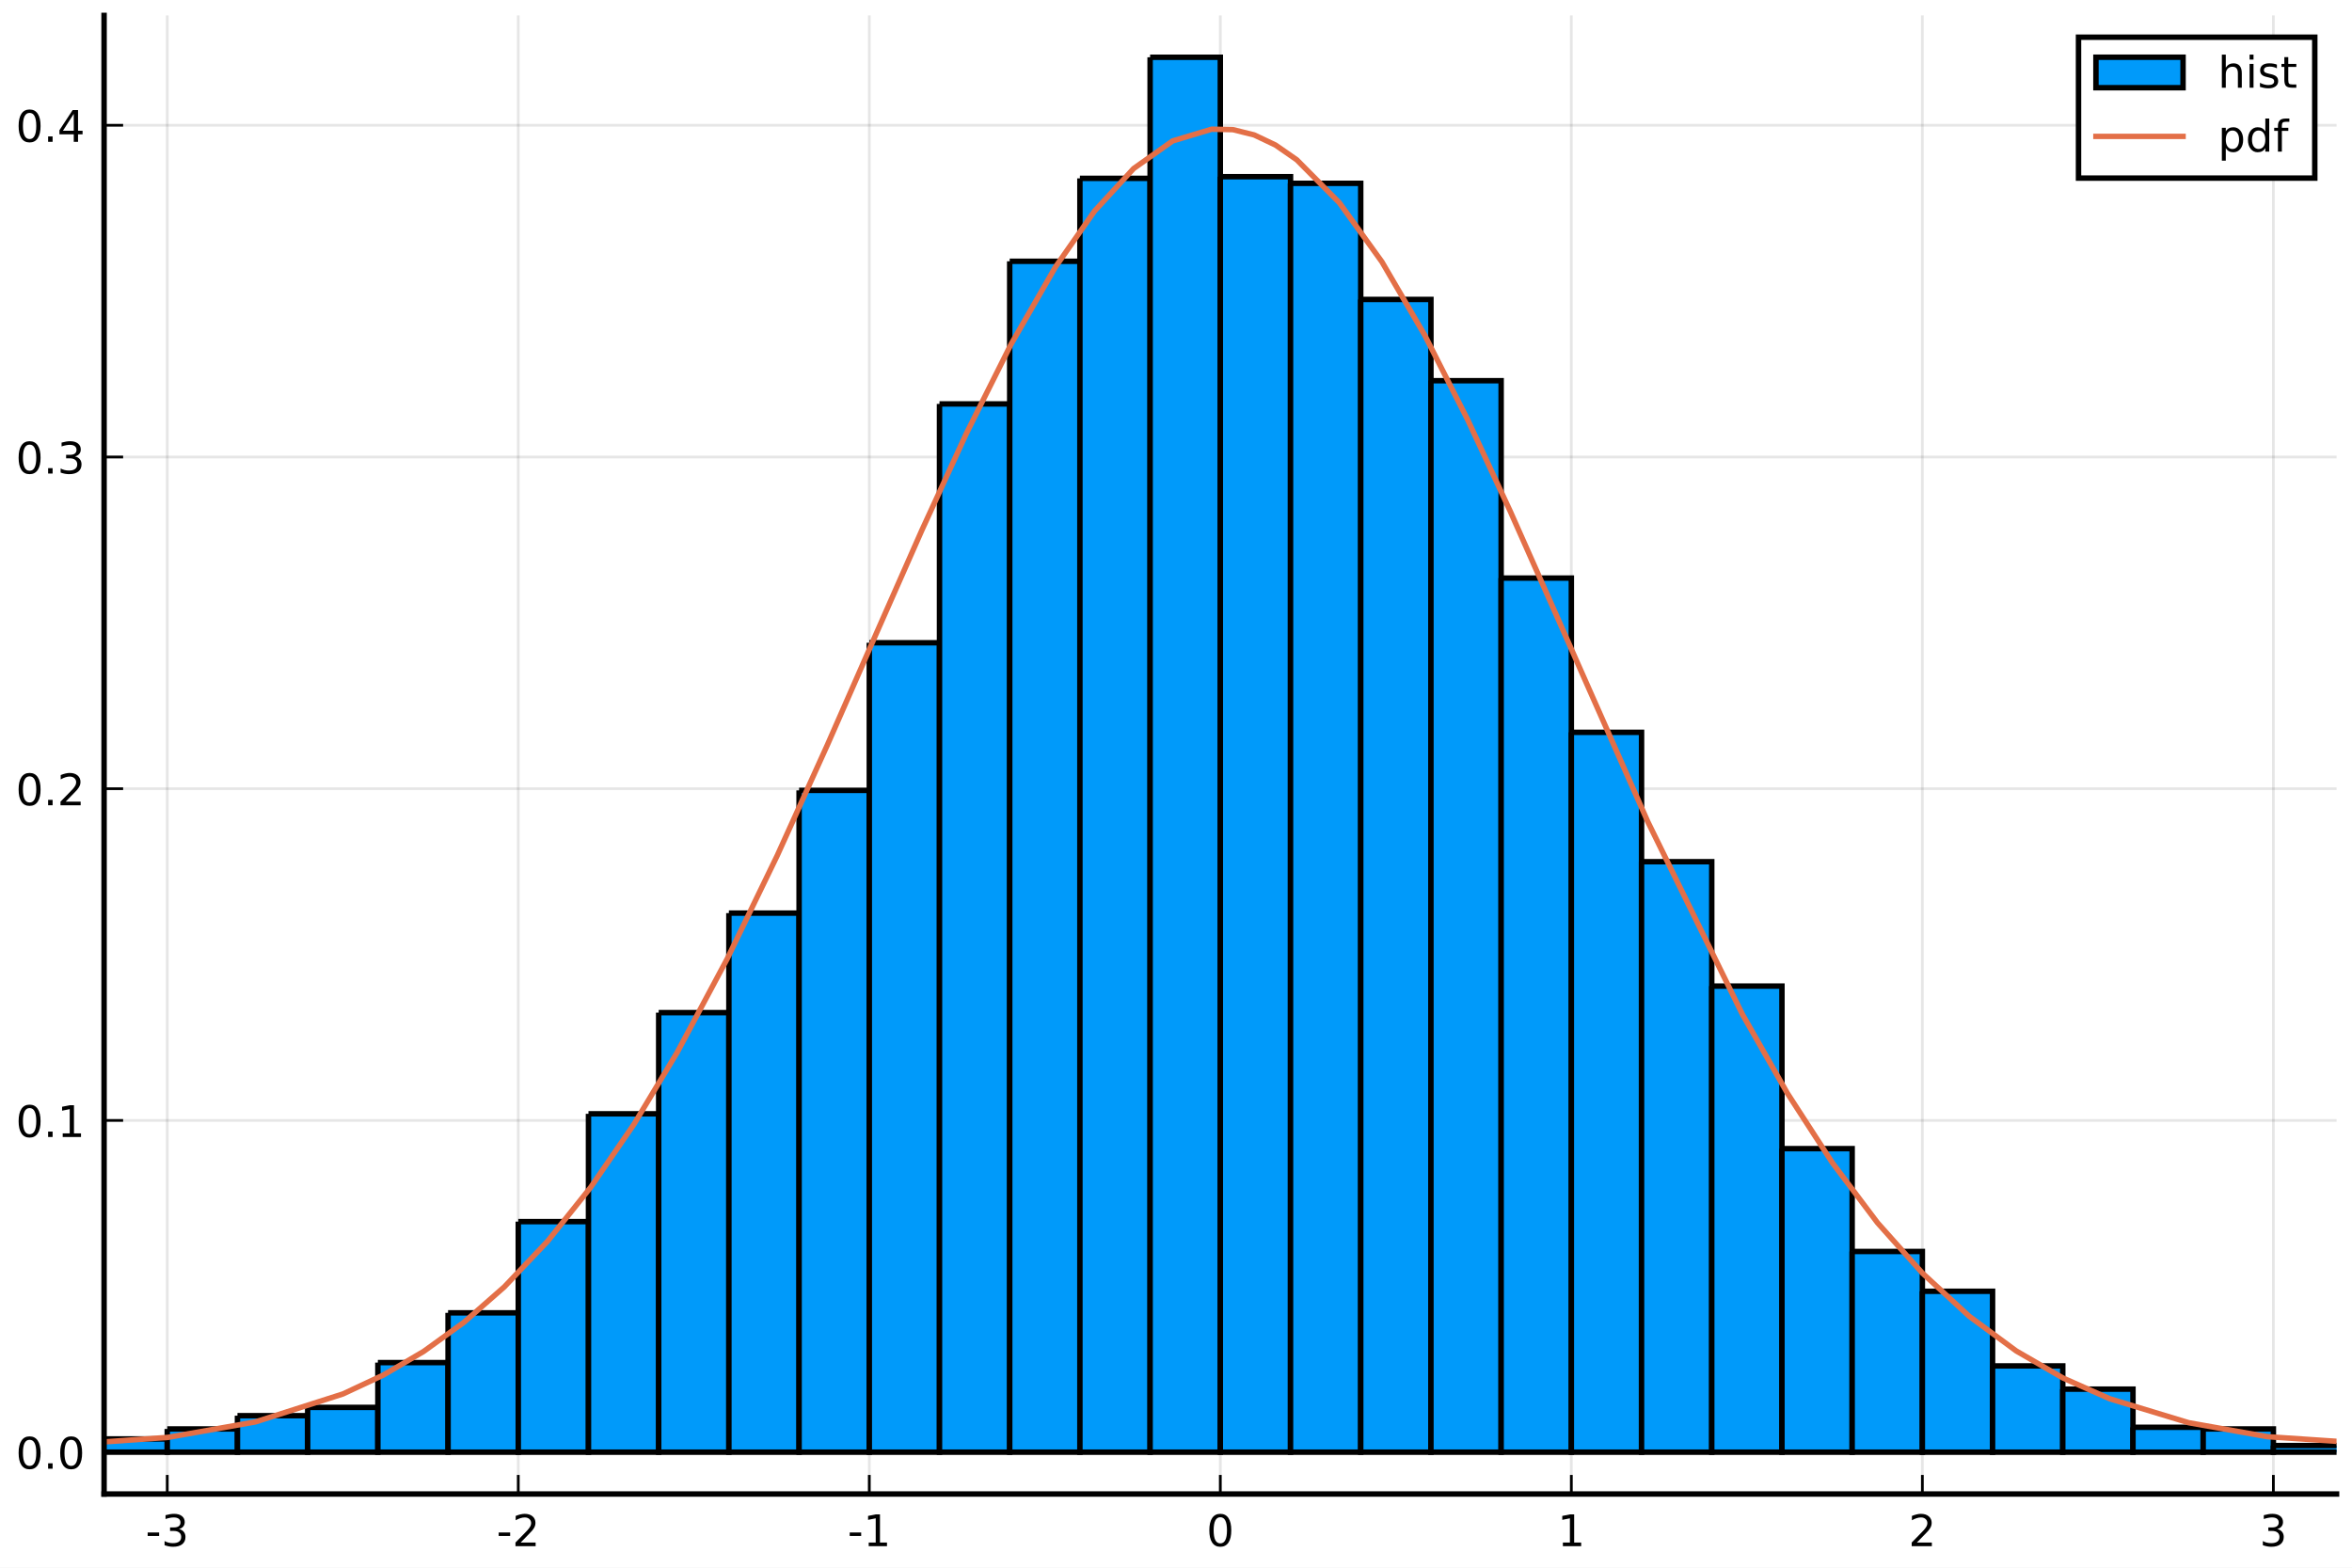
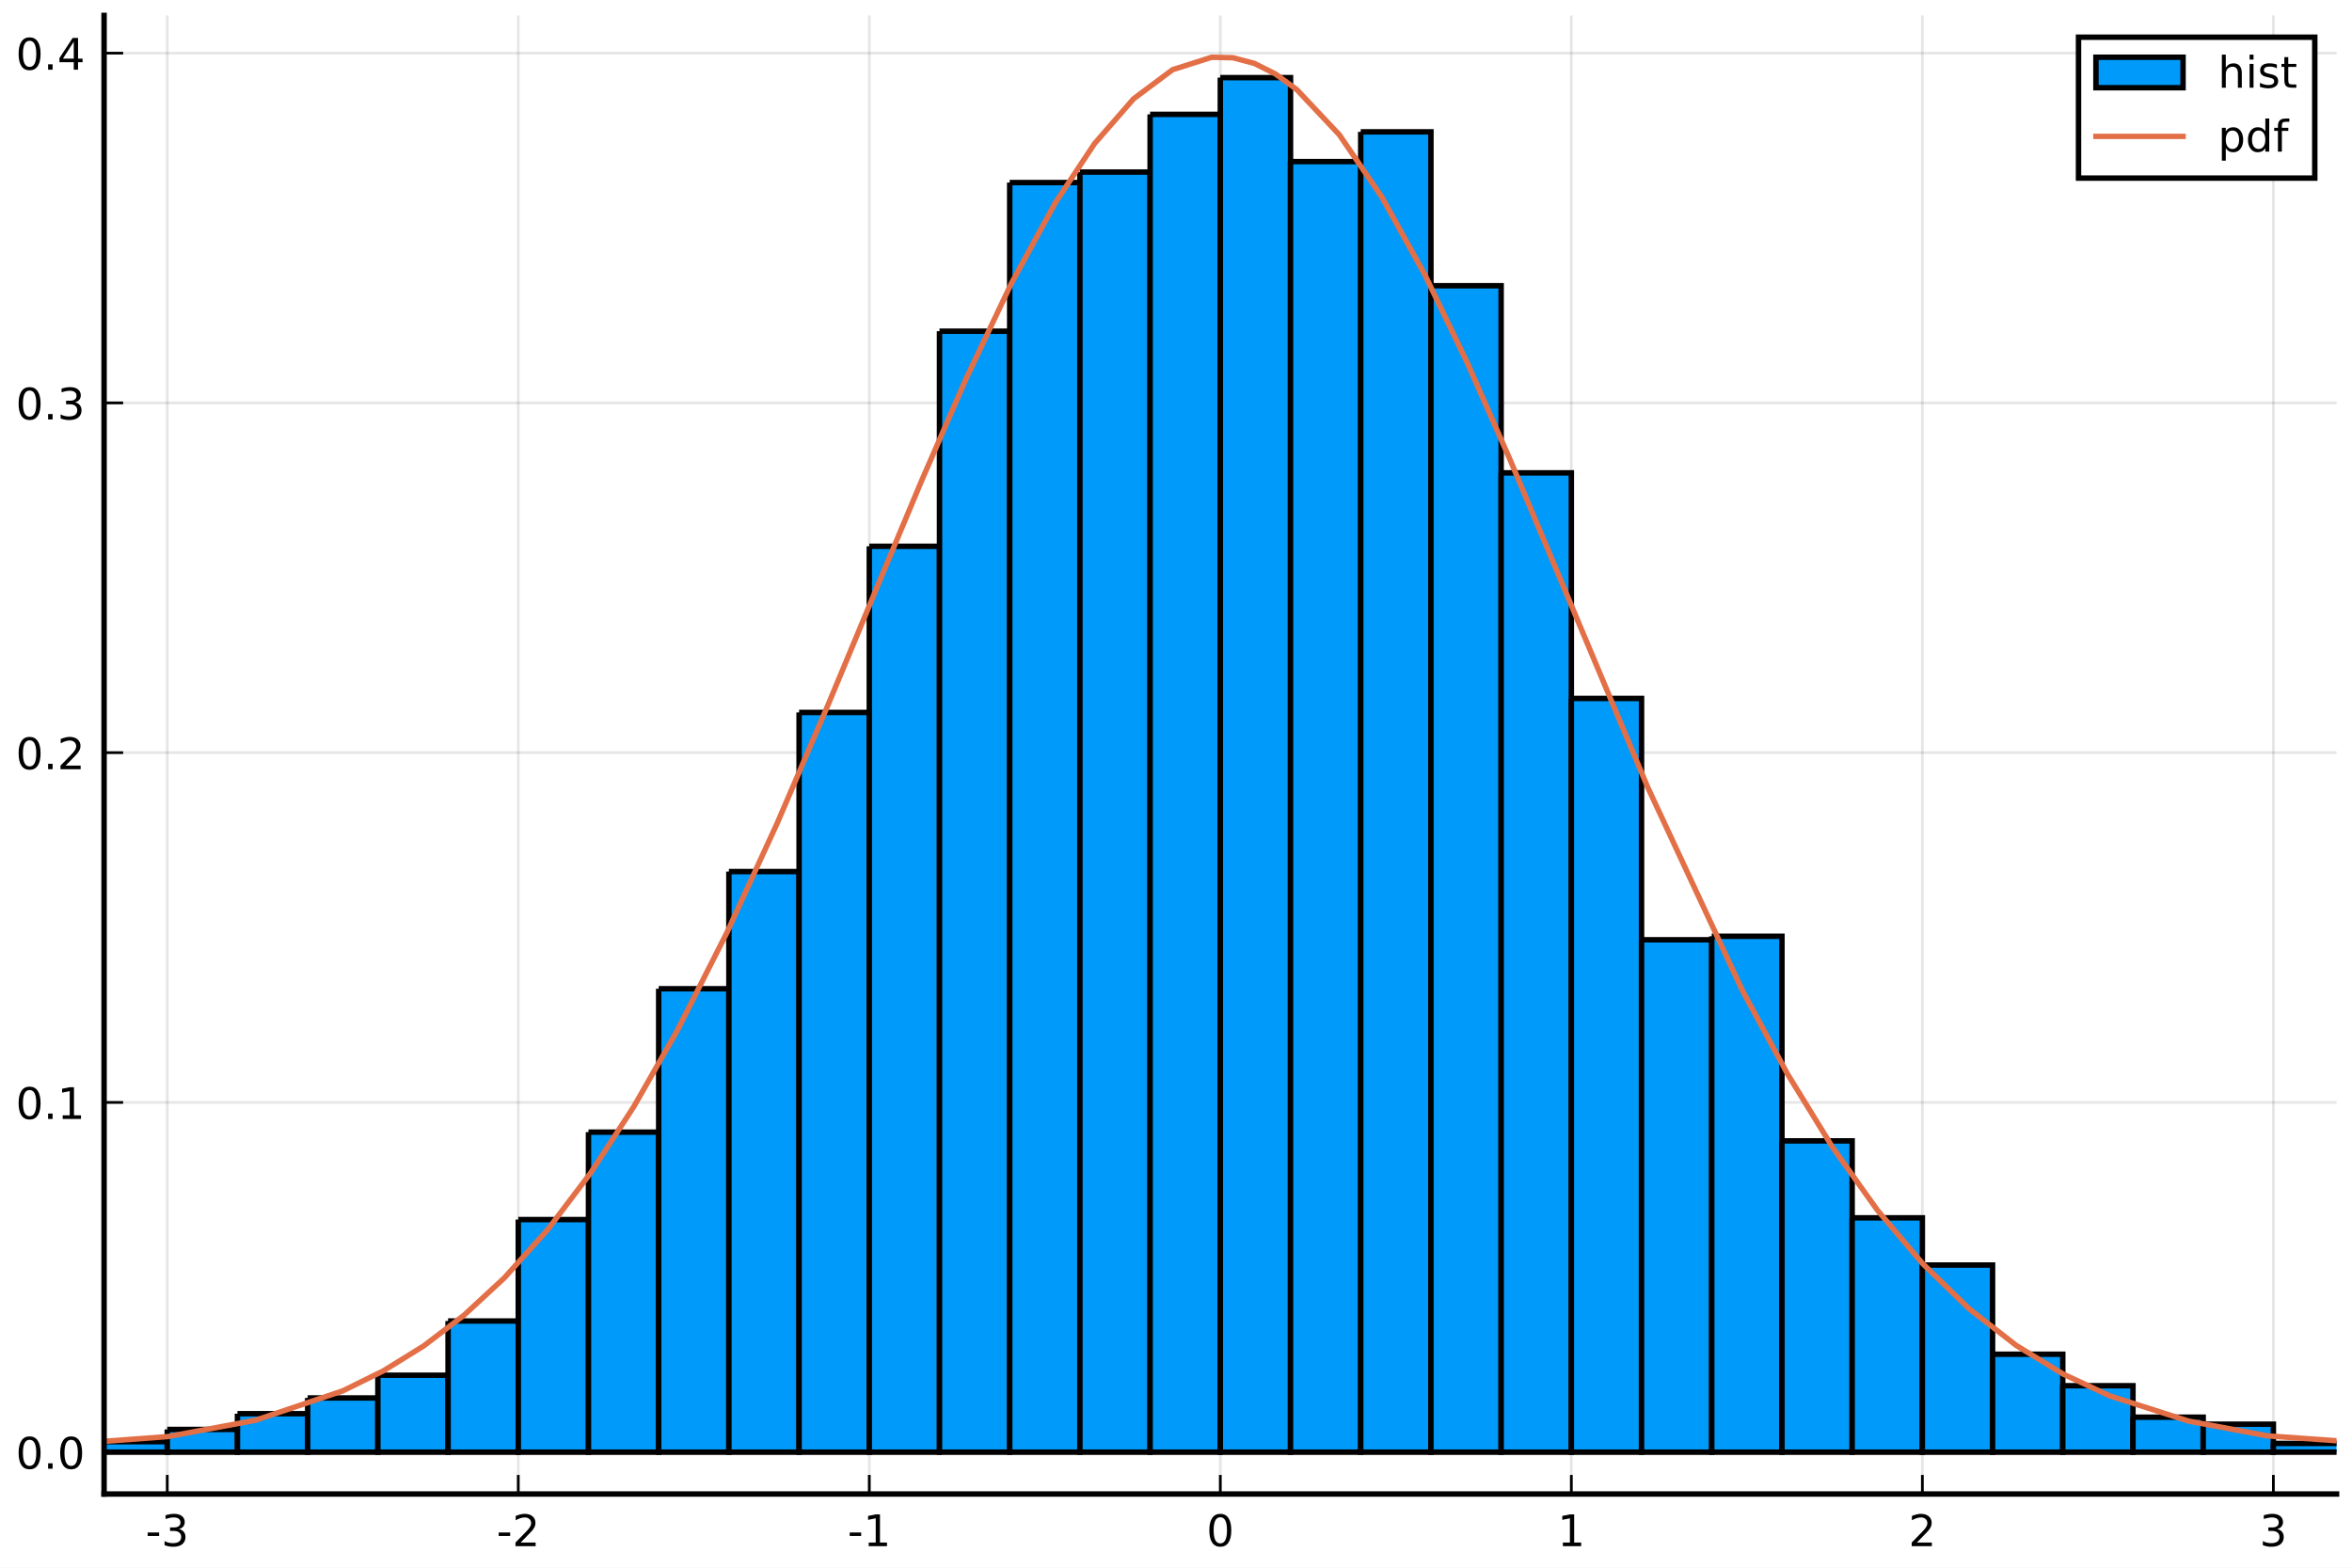
<svg xmlns="http://www.w3.org/2000/svg" xmlns:xlink="http://www.w3.org/1999/xlink" height="288pt" version="1.1" viewBox="0 0 432 288" width="432pt">
  <defs>
    <style type="text/css">
*{stroke-linecap:butt;stroke-linejoin:round;}
  </style>
  </defs>
  <g id="figure_1">
    <g id="patch_1">
      <path d="M 0 288  L 432 288  L 432 0  L 0 0  z " style="fill:#ffffff;" />
    </g>
    <g id="axes_1">
      <g id="patch_2">
        <path d="M 19.115 274.465  L 429.165 274.465  L 429.165 2.835  L 19.115 2.835  z " style="fill:#ffffff;" />
      </g>
      <g id="matplotlib.axis_1">
        <g id="xtick_1">
          <g id="line2d_1">
-             <path clip-path="url(#p54de32240e)" d="M 30.72 274.465  L 30.72 2.835  " style="fill:none;stroke:#000000;stroke-linecap:square;stroke-opacity:0.1;stroke-width:0.5;" />
+             <path clip-path="url(#pd21aa623f9)" d="M 30.72 274.465  L 30.72 2.835  " style="fill:none;stroke:#000000;stroke-linecap:square;stroke-opacity:0.1;stroke-width:0.5;" />
          </g>
          <g id="line2d_2">
            <defs>
-               <path d="M 0 0  L 0 -3.5  " id="m5df0c624ed" style="stroke:#000000;stroke-width:0.5;" />
-             </defs>
-             <g>
-               <use style="stroke:#000000;stroke-width:0.5;" x="30.72" xlink:href="#m5df0c624ed" y="274.465" />
+               <path d="M 0 0  L 0 -3.5  " id="m3057284822" style="stroke:#000000;stroke-width:0.5;" />
+             </defs>
+             <g>
+               <use style="stroke:#000000;stroke-width:0.5;" x="30.72" xlink:href="#m3057284822" y="274.465" />
            </g>
          </g>
          <g id="text_1">
            <defs>
              <path d="M 4.891 31.391  L 31.203 31.391  L 31.203 23.391  L 4.891 23.391  z " id="DejaVuSans-45" />
              <path d="M 40.578 39.312  Q 47.656 37.797 51.625 33  Q 55.609 28.219 55.609 21.188  Q 55.609 10.406 48.188 4.484  Q 40.766 -1.422 27.094 -1.422  Q 22.516 -1.422 17.656 -0.516  Q 12.797 0.391 7.625 2.203  L 7.625 11.719  Q 11.719 9.328 16.594 8.109  Q 21.484 6.891 26.812 6.891  Q 36.078 6.891 40.938 10.547  Q 45.797 14.203 45.797 21.188  Q 45.797 27.641 41.281 31.266  Q 36.766 34.906 28.719 34.906  L 20.219 34.906  L 20.219 43.016  L 29.109 43.016  Q 36.375 43.016 40.234 45.922  Q 44.094 48.828 44.094 54.297  Q 44.094 59.906 40.109 62.906  Q 36.141 65.922 28.719 65.922  Q 24.656 65.922 20.016 65.031  Q 15.375 64.156 9.812 62.312  L 9.812 71.094  Q 15.438 72.656 20.344 73.438  Q 25.25 74.219 29.594 74.219  Q 40.828 74.219 47.359 69.109  Q 53.906 64.016 53.906 55.328  Q 53.906 49.266 50.438 45.094  Q 46.969 40.922 40.578 39.312  z " id="DejaVuSans-51" />
            </defs>
            <g transform="translate(26.73173 284.0441)scale(0.08 -0.08)">
              <use xlink:href="#DejaVuSans-45" />
              <use x="36.084" xlink:href="#DejaVuSans-51" />
            </g>
          </g>
        </g>
        <g id="xtick_2">
          <g id="line2d_3">
-             <path clip-path="url(#p54de32240e)" d="M 95.193 274.465  L 95.193 2.835  " style="fill:none;stroke:#000000;stroke-linecap:square;stroke-opacity:0.1;stroke-width:0.5;" />
+             <path clip-path="url(#pd21aa623f9)" d="M 95.193 274.465  L 95.193 2.835  " style="fill:none;stroke:#000000;stroke-linecap:square;stroke-opacity:0.1;stroke-width:0.5;" />
          </g>
          <g id="line2d_4">
            <g>
-               <use style="stroke:#000000;stroke-width:0.5;" x="95.193" xlink:href="#m5df0c624ed" y="274.465" />
+               <use style="stroke:#000000;stroke-width:0.5;" x="95.193" xlink:href="#m3057284822" y="274.465" />
            </g>
          </g>
          <g id="text_2">
            <defs>
              <path d="M 19.188 8.297  L 53.609 8.297  L 53.609 0  L 7.328 0  L 7.328 8.297  Q 12.938 14.109 22.625 23.891  Q 32.328 33.688 34.812 36.531  Q 39.547 41.844 41.422 45.531  Q 43.312 49.219 43.312 52.781  Q 43.312 58.594 39.234 62.25  Q 35.156 65.922 28.609 65.922  Q 23.969 65.922 18.812 64.312  Q 13.672 62.703 7.812 59.422  L 7.812 69.391  Q 13.766 71.781 18.938 73  Q 24.125 74.219 28.422 74.219  Q 39.75 74.219 46.484 68.547  Q 53.219 62.891 53.219 53.422  Q 53.219 48.922 51.531 44.891  Q 49.859 40.875 45.406 35.406  Q 44.188 33.984 37.641 27.219  Q 31.109 20.453 19.188 8.297  z " id="DejaVuSans-50" />
            </defs>
            <g transform="translate(91.20511 284.0441)scale(0.08 -0.08)">
              <use xlink:href="#DejaVuSans-45" />
              <use x="36.084" xlink:href="#DejaVuSans-50" />
            </g>
          </g>
        </g>
        <g id="xtick_3">
          <g id="line2d_5">
-             <path clip-path="url(#p54de32240e)" d="M 159.667 274.465  L 159.667 2.835  " style="fill:none;stroke:#000000;stroke-linecap:square;stroke-opacity:0.1;stroke-width:0.5;" />
+             <path clip-path="url(#pd21aa623f9)" d="M 159.667 274.465  L 159.667 2.835  " style="fill:none;stroke:#000000;stroke-linecap:square;stroke-opacity:0.1;stroke-width:0.5;" />
          </g>
          <g id="line2d_6">
            <g>
-               <use style="stroke:#000000;stroke-width:0.5;" x="159.667" xlink:href="#m5df0c624ed" y="274.465" />
+               <use style="stroke:#000000;stroke-width:0.5;" x="159.667" xlink:href="#m3057284822" y="274.465" />
            </g>
          </g>
          <g id="text_3">
            <defs>
              <path d="M 12.406 8.297  L 28.516 8.297  L 28.516 63.922  L 10.984 60.406  L 10.984 69.391  L 28.422 72.906  L 38.281 72.906  L 38.281 8.297  L 54.391 8.297  L 54.391 0  L 12.406 0  z " id="DejaVuSans-49" />
            </defs>
            <g transform="translate(155.6785 284.0441)scale(0.08 -0.08)">
              <use xlink:href="#DejaVuSans-45" />
              <use x="36.084" xlink:href="#DejaVuSans-49" />
            </g>
          </g>
        </g>
        <g id="xtick_4">
          <g id="line2d_7">
-             <path clip-path="url(#p54de32240e)" d="M 224.14 274.465  L 224.14 2.835  " style="fill:none;stroke:#000000;stroke-linecap:square;stroke-opacity:0.1;stroke-width:0.5;" />
+             <path clip-path="url(#pd21aa623f9)" d="M 224.14 274.465  L 224.14 2.835  " style="fill:none;stroke:#000000;stroke-linecap:square;stroke-opacity:0.1;stroke-width:0.5;" />
          </g>
          <g id="line2d_8">
            <g>
-               <use style="stroke:#000000;stroke-width:0.5;" x="224.14" xlink:href="#m5df0c624ed" y="274.465" />
+               <use style="stroke:#000000;stroke-width:0.5;" x="224.14" xlink:href="#m3057284822" y="274.465" />
            </g>
          </g>
          <g id="text_4">
            <defs>
              <path d="M 31.781 66.406  Q 24.172 66.406 20.328 58.906  Q 16.5 51.422 16.5 36.375  Q 16.5 21.391 20.328 13.891  Q 24.172 6.391 31.781 6.391  Q 39.453 6.391 43.281 13.891  Q 47.125 21.391 47.125 36.375  Q 47.125 51.422 43.281 58.906  Q 39.453 66.406 31.781 66.406  z M 31.781 74.219  Q 44.047 74.219 50.516 64.516  Q 56.984 54.828 56.984 36.375  Q 56.984 17.969 50.516 8.266  Q 44.047 -1.422 31.781 -1.422  Q 19.531 -1.422 13.062 8.266  Q 6.594 17.969 6.594 36.375  Q 6.594 54.828 13.062 64.516  Q 19.531 74.219 31.781 74.219  z " id="DejaVuSans-48" />
            </defs>
            <g transform="translate(221.595 284.0441)scale(0.08 -0.08)">
              <use xlink:href="#DejaVuSans-48" />
            </g>
          </g>
        </g>
        <g id="xtick_5">
          <g id="line2d_9">
-             <path clip-path="url(#p54de32240e)" d="M 288.613 274.465  L 288.613 2.835  " style="fill:none;stroke:#000000;stroke-linecap:square;stroke-opacity:0.1;stroke-width:0.5;" />
+             <path clip-path="url(#pd21aa623f9)" d="M 288.613 274.465  L 288.613 2.835  " style="fill:none;stroke:#000000;stroke-linecap:square;stroke-opacity:0.1;stroke-width:0.5;" />
          </g>
          <g id="line2d_10">
            <g>
-               <use style="stroke:#000000;stroke-width:0.5;" x="288.613" xlink:href="#m5df0c624ed" y="274.465" />
+               <use style="stroke:#000000;stroke-width:0.5;" x="288.613" xlink:href="#m3057284822" y="274.465" />
            </g>
          </g>
          <g id="text_5">
            <g transform="translate(286.0684 284.0441)scale(0.08 -0.08)">
              <use xlink:href="#DejaVuSans-49" />
            </g>
          </g>
        </g>
        <g id="xtick_6">
          <g id="line2d_11">
-             <path clip-path="url(#p54de32240e)" d="M 353.087 274.465  L 353.087 2.835  " style="fill:none;stroke:#000000;stroke-linecap:square;stroke-opacity:0.1;stroke-width:0.5;" />
+             <path clip-path="url(#pd21aa623f9)" d="M 353.087 274.465  L 353.087 2.835  " style="fill:none;stroke:#000000;stroke-linecap:square;stroke-opacity:0.1;stroke-width:0.5;" />
          </g>
          <g id="line2d_12">
            <g>
-               <use style="stroke:#000000;stroke-width:0.5;" x="353.087" xlink:href="#m5df0c624ed" y="274.465" />
+               <use style="stroke:#000000;stroke-width:0.5;" x="353.087" xlink:href="#m3057284822" y="274.465" />
            </g>
          </g>
          <g id="text_6">
            <g transform="translate(350.5418 284.0441)scale(0.08 -0.08)">
              <use xlink:href="#DejaVuSans-50" />
            </g>
          </g>
        </g>
        <g id="xtick_7">
          <g id="line2d_13">
-             <path clip-path="url(#p54de32240e)" d="M 417.56 274.465  L 417.56 2.835  " style="fill:none;stroke:#000000;stroke-linecap:square;stroke-opacity:0.1;stroke-width:0.5;" />
+             <path clip-path="url(#pd21aa623f9)" d="M 417.56 274.465  L 417.56 2.835  " style="fill:none;stroke:#000000;stroke-linecap:square;stroke-opacity:0.1;stroke-width:0.5;" />
          </g>
          <g id="line2d_14">
            <g>
-               <use style="stroke:#000000;stroke-width:0.5;" x="417.56" xlink:href="#m5df0c624ed" y="274.465" />
+               <use style="stroke:#000000;stroke-width:0.5;" x="417.56" xlink:href="#m3057284822" y="274.465" />
            </g>
          </g>
          <g id="text_7">
            <g transform="translate(415.0151 284.0441)scale(0.08 -0.08)">
              <use xlink:href="#DejaVuSans-51" />
            </g>
          </g>
        </g>
      </g>
      <g id="matplotlib.axis_2">
        <g id="ytick_1">
          <g id="line2d_15">
-             <path clip-path="url(#p54de32240e)" d="M 19.115 266.778  L 429.165 266.778  " style="fill:none;stroke:#000000;stroke-linecap:square;stroke-opacity:0.1;stroke-width:0.5;" />
+             <path clip-path="url(#pd21aa623f9)" d="M 19.115 266.778  L 429.165 266.778  " style="fill:none;stroke:#000000;stroke-linecap:square;stroke-opacity:0.1;stroke-width:0.5;" />
          </g>
          <g id="line2d_16">
            <defs>
-               <path d="M 0 0  L 3.5 0  " id="m7e5551de35" style="stroke:#000000;stroke-width:0.5;" />
-             </defs>
-             <g>
-               <use style="stroke:#000000;stroke-width:0.5;" x="19.115" xlink:href="#m7e5551de35" y="266.778" />
+               <path d="M 0 0  L 3.5 0  " id="m1d5845c401" style="stroke:#000000;stroke-width:0.5;" />
+             </defs>
+             <g>
+               <use style="stroke:#000000;stroke-width:0.5;" x="19.115" xlink:href="#m1d5845c401" y="266.778" />
            </g>
          </g>
          <g id="text_8">
            <defs>
              <path d="M 10.688 12.406  L 21 12.406  L 21 0  L 10.688 0  z " id="DejaVuSans-46" />
            </defs>
            <g transform="translate(2.892146 269.8171)scale(0.08 -0.08)">
              <use xlink:href="#DejaVuSans-48" />
              <use x="63.623" xlink:href="#DejaVuSans-46" />
              <use x="95.41" xlink:href="#DejaVuSans-48" />
            </g>
          </g>
        </g>
        <g id="ytick_2">
          <g id="line2d_17">
-             <path clip-path="url(#p54de32240e)" d="M 19.115 205.837  L 429.165 205.837  " style="fill:none;stroke:#000000;stroke-linecap:square;stroke-opacity:0.1;stroke-width:0.5;" />
+             <path clip-path="url(#pd21aa623f9)" d="M 19.115 202.524  L 429.165 202.524  " style="fill:none;stroke:#000000;stroke-linecap:square;stroke-opacity:0.1;stroke-width:0.5;" />
          </g>
          <g id="line2d_18">
            <g>
-               <use style="stroke:#000000;stroke-width:0.5;" x="19.115" xlink:href="#m7e5551de35" y="205.837" />
+               <use style="stroke:#000000;stroke-width:0.5;" x="19.115" xlink:href="#m1d5845c401" y="202.524" />
            </g>
          </g>
          <g id="text_9">
-             <g transform="translate(2.892146 208.8764)scale(0.08 -0.08)">
+             <g transform="translate(2.892146 205.5638)scale(0.08 -0.08)">
              <use xlink:href="#DejaVuSans-48" />
              <use x="63.623" xlink:href="#DejaVuSans-46" />
              <use x="95.41" xlink:href="#DejaVuSans-49" />
            </g>
          </g>
        </g>
        <g id="ytick_3">
          <g id="line2d_19">
-             <path clip-path="url(#p54de32240e)" d="M 19.115 144.896  L 429.165 144.896  " style="fill:none;stroke:#000000;stroke-linecap:square;stroke-opacity:0.1;stroke-width:0.5;" />
+             <path clip-path="url(#pd21aa623f9)" d="M 19.115 138.271  L 429.165 138.271  " style="fill:none;stroke:#000000;stroke-linecap:square;stroke-opacity:0.1;stroke-width:0.5;" />
          </g>
          <g id="line2d_20">
            <g>
-               <use style="stroke:#000000;stroke-width:0.5;" x="19.115" xlink:href="#m7e5551de35" y="144.896" />
+               <use style="stroke:#000000;stroke-width:0.5;" x="19.115" xlink:href="#m1d5845c401" y="138.271" />
            </g>
          </g>
          <g id="text_10">
-             <g transform="translate(2.892146 147.9358)scale(0.08 -0.08)">
+             <g transform="translate(2.892146 141.3105)scale(0.08 -0.08)">
              <use xlink:href="#DejaVuSans-48" />
              <use x="63.623" xlink:href="#DejaVuSans-46" />
              <use x="95.41" xlink:href="#DejaVuSans-50" />
            </g>
          </g>
        </g>
        <g id="ytick_4">
          <g id="line2d_21">
-             <path clip-path="url(#p54de32240e)" d="M 19.115 83.956  L 429.165 83.956  " style="fill:none;stroke:#000000;stroke-linecap:square;stroke-opacity:0.1;stroke-width:0.5;" />
+             <path clip-path="url(#pd21aa623f9)" d="M 19.115 74.018  L 429.165 74.018  " style="fill:none;stroke:#000000;stroke-linecap:square;stroke-opacity:0.1;stroke-width:0.5;" />
          </g>
          <g id="line2d_22">
            <g>
-               <use style="stroke:#000000;stroke-width:0.5;" x="19.115" xlink:href="#m7e5551de35" y="83.956" />
+               <use style="stroke:#000000;stroke-width:0.5;" x="19.115" xlink:href="#m1d5845c401" y="74.018" />
            </g>
          </g>
          <g id="text_11">
-             <g transform="translate(2.892146 86.99515)scale(0.08 -0.08)">
+             <g transform="translate(2.892146 77.05729)scale(0.08 -0.08)">
              <use xlink:href="#DejaVuSans-48" />
              <use x="63.623" xlink:href="#DejaVuSans-46" />
              <use x="95.41" xlink:href="#DejaVuSans-51" />
            </g>
          </g>
        </g>
        <g id="ytick_5">
          <g id="line2d_23">
-             <path clip-path="url(#p54de32240e)" d="M 19.115 23.015  L 429.165 23.015  " style="fill:none;stroke:#000000;stroke-linecap:square;stroke-opacity:0.1;stroke-width:0.5;" />
+             <path clip-path="url(#pd21aa623f9)" d="M 19.115 9.765  L 429.165 9.765  " style="fill:none;stroke:#000000;stroke-linecap:square;stroke-opacity:0.1;stroke-width:0.5;" />
          </g>
          <g id="line2d_24">
            <g>
-               <use style="stroke:#000000;stroke-width:0.5;" x="19.115" xlink:href="#m7e5551de35" y="23.015" />
+               <use style="stroke:#000000;stroke-width:0.5;" x="19.115" xlink:href="#m1d5845c401" y="9.765" />
            </g>
          </g>
          <g id="text_12">
            <defs>
              <path d="M 37.797 64.312  L 12.891 25.391  L 37.797 25.391  z M 35.203 72.906  L 47.609 72.906  L 47.609 25.391  L 58.016 25.391  L 58.016 17.188  L 47.609 17.188  L 47.609 0  L 37.797 0  L 37.797 17.188  L 4.891 17.188  L 4.891 26.703  z " id="DejaVuSans-52" />
            </defs>
-             <g transform="translate(2.892146 26.05451)scale(0.08 -0.08)">
+             <g transform="translate(2.892146 12.80403)scale(0.08 -0.08)">
              <use xlink:href="#DejaVuSans-48" />
              <use x="63.623" xlink:href="#DejaVuSans-46" />
              <use x="95.41" xlink:href="#DejaVuSans-52" />
            </g>
          </g>
        </g>
      </g>
      <g id="patch_3">
-         <path clip-path="url(#p54de32240e)" d="M -59.543 266.473  L -59.543 266.778  L -46.648 266.778  L -46.648 266.473  L -59.543 266.473  " style="fill:#009afa;stroke:#000000;stroke-linejoin:miter;" />
+         <path clip-path="url(#pd21aa623f9)" d="M -20.859 266.456  L -20.859 266.778  L -7.964 266.778  L -7.964 266.456  L -20.859 266.456  " style="fill:#009afa;stroke:#000000;stroke-linejoin:miter;" />
      </g>
      <g id="patch_4">
-         <path clip-path="url(#p54de32240e)" d="M -46.648 266.168  L -46.648 266.778  L -33.754 266.778  L -33.754 266.168  L -46.648 266.168  " style="fill:#009afa;stroke:#000000;stroke-linejoin:miter;" />
+         <path clip-path="url(#pd21aa623f9)" d="M -7.964 266.456  L -7.964 266.778  L 4.931 266.778  L 4.931 266.456  L -7.964 266.456  " style="fill:#009afa;stroke:#000000;stroke-linejoin:miter;" />
      </g>
      <g id="patch_5">
-         <path clip-path="url(#p54de32240e)" d="M -33.754 266.473  L -33.754 266.778  L -20.859 266.778  L -20.859 266.473  L -33.754 266.473  " style="fill:#009afa;stroke:#000000;stroke-linejoin:miter;" />
+         <path clip-path="url(#pd21aa623f9)" d="M 4.931 266.456  L 4.931 266.778  L 17.825 266.778  L 17.825 266.456  L 4.931 266.456  " style="fill:#009afa;stroke:#000000;stroke-linejoin:miter;" />
      </g>
      <g id="patch_6">
-         <path clip-path="url(#p54de32240e)" d="M -20.859 265.864  L -20.859 266.778  L -7.964 266.778  L -7.964 265.864  L -20.859 265.864  " style="fill:#009afa;stroke:#000000;stroke-linejoin:miter;" />
+         <path clip-path="url(#pd21aa623f9)" d="M 17.825 264.85  L 17.825 266.778  L 30.72 266.778  L 30.72 264.85  L 17.825 264.85  " style="fill:#009afa;stroke:#000000;stroke-linejoin:miter;" />
      </g>
      <g id="patch_7">
-         <path clip-path="url(#p54de32240e)" d="M -7.964 265.864  L -7.964 266.778  L 4.931 266.778  L 4.931 265.864  L -7.964 265.864  " style="fill:#009afa;stroke:#000000;stroke-linejoin:miter;" />
+         <path clip-path="url(#pd21aa623f9)" d="M 30.72 262.601  L 30.72 266.778  L 43.615 266.778  L 43.615 262.601  L 30.72 262.601  " style="fill:#009afa;stroke:#000000;stroke-linejoin:miter;" />
      </g>
      <g id="patch_8">
-         <path clip-path="url(#p54de32240e)" d="M 4.931 266.778  L 4.931 266.778  L 17.825 266.778  L 17.825 266.778  L 4.931 266.778  " style="fill:#009afa;stroke:#000000;stroke-linejoin:miter;" />
+         <path clip-path="url(#pd21aa623f9)" d="M 43.615 259.71  L 43.615 266.778  L 56.509 266.778  L 56.509 259.71  L 43.615 259.71  " style="fill:#009afa;stroke:#000000;stroke-linejoin:miter;" />
      </g>
      <g id="patch_9">
-         <path clip-path="url(#p54de32240e)" d="M 17.825 264.34  L 17.825 266.778  L 30.72 266.778  L 30.72 264.34  L 17.825 264.34  " style="fill:#009afa;stroke:#000000;stroke-linejoin:miter;" />
+         <path clip-path="url(#pd21aa623f9)" d="M 56.509 256.818  L 56.509 266.778  L 69.404 266.778  L 69.404 256.818  L 56.509 256.818  " style="fill:#009afa;stroke:#000000;stroke-linejoin:miter;" />
      </g>
      <g id="patch_10">
-         <path clip-path="url(#p54de32240e)" d="M 30.72 262.512  L 30.72 266.778  L 43.615 266.778  L 43.615 262.512  L 30.72 262.512  " style="fill:#009afa;stroke:#000000;stroke-linejoin:miter;" />
+         <path clip-path="url(#pd21aa623f9)" d="M 69.404 252.642  L 69.404 266.778  L 82.299 266.778  L 82.299 252.642  L 69.404 252.642  " style="fill:#009afa;stroke:#000000;stroke-linejoin:miter;" />
      </g>
      <g id="patch_11">
-         <path clip-path="url(#p54de32240e)" d="M 43.615 260.074  L 43.615 266.778  L 56.509 266.778  L 56.509 260.074  L 43.615 260.074  " style="fill:#009afa;stroke:#000000;stroke-linejoin:miter;" />
+         <path clip-path="url(#pd21aa623f9)" d="M 82.299 242.683  L 82.299 266.778  L 95.193 266.778  L 95.193 242.683  L 82.299 242.683  " style="fill:#009afa;stroke:#000000;stroke-linejoin:miter;" />
      </g>
      <g id="patch_12">
-         <path clip-path="url(#p54de32240e)" d="M 56.509 258.551  L 56.509 266.778  L 69.404 266.778  L 69.404 258.551  L 56.509 258.551  " style="fill:#009afa;stroke:#000000;stroke-linejoin:miter;" />
+         <path clip-path="url(#pd21aa623f9)" d="M 95.193 224.049  L 95.193 266.778  L 108.088 266.778  L 108.088 224.049  L 95.193 224.049  " style="fill:#009afa;stroke:#000000;stroke-linejoin:miter;" />
      </g>
      <g id="patch_13">
-         <path clip-path="url(#p54de32240e)" d="M 69.404 250.324  L 69.404 266.778  L 82.299 266.778  L 82.299 250.324  L 69.404 250.324  " style="fill:#009afa;stroke:#000000;stroke-linejoin:miter;" />
+         <path clip-path="url(#pd21aa623f9)" d="M 108.088 207.986  L 108.088 266.778  L 120.983 266.778  L 120.983 207.986  L 108.088 207.986  " style="fill:#009afa;stroke:#000000;stroke-linejoin:miter;" />
      </g>
      <g id="patch_14">
-         <path clip-path="url(#p54de32240e)" d="M 82.299 241.183  L 82.299 266.778  L 95.193 266.778  L 95.193 241.183  L 82.299 241.183  " style="fill:#009afa;stroke:#000000;stroke-linejoin:miter;" />
+         <path clip-path="url(#pd21aa623f9)" d="M 120.983 181.642  L 120.983 266.778  L 133.877 266.778  L 133.877 181.642  L 120.983 181.642  " style="fill:#009afa;stroke:#000000;stroke-linejoin:miter;" />
      </g>
      <g id="patch_15">
-         <path clip-path="url(#p54de32240e)" d="M 95.193 224.424  L 95.193 266.778  L 108.088 266.778  L 108.088 224.424  L 95.193 224.424  " style="fill:#009afa;stroke:#000000;stroke-linejoin:miter;" />
+         <path clip-path="url(#pd21aa623f9)" d="M 133.877 160.117  L 133.877 266.778  L 146.772 266.778  L 146.772 160.117  L 133.877 160.117  " style="fill:#009afa;stroke:#000000;stroke-linejoin:miter;" />
      </g>
      <g id="patch_16">
-         <path clip-path="url(#p54de32240e)" d="M 108.088 204.618  L 108.088 266.778  L 120.983 266.778  L 120.983 204.618  L 108.088 204.618  " style="fill:#009afa;stroke:#000000;stroke-linejoin:miter;" />
+         <path clip-path="url(#pd21aa623f9)" d="M 146.772 130.882  L 146.772 266.778  L 159.667 266.778  L 159.667 130.882  L 146.772 130.882  " style="fill:#009afa;stroke:#000000;stroke-linejoin:miter;" />
      </g>
      <g id="patch_17">
-         <path clip-path="url(#p54de32240e)" d="M 120.983 186.031  L 120.983 266.778  L 133.877 266.778  L 133.877 186.031  L 120.983 186.031  " style="fill:#009afa;stroke:#000000;stroke-linejoin:miter;" />
+         <path clip-path="url(#pd21aa623f9)" d="M 159.667 100.362  L 159.667 266.778  L 172.561 266.778  L 172.561 100.362  L 159.667 100.362  " style="fill:#009afa;stroke:#000000;stroke-linejoin:miter;" />
      </g>
      <g id="patch_18">
-         <path clip-path="url(#p54de32240e)" d="M 133.877 167.749  L 133.877 266.778  L 146.772 266.778  L 146.772 167.749  L 133.877 167.749  " style="fill:#009afa;stroke:#000000;stroke-linejoin:miter;" />
+         <path clip-path="url(#pd21aa623f9)" d="M 172.561 60.846  L 172.561 266.778  L 185.456 266.778  L 185.456 60.846  L 172.561 60.846  " style="fill:#009afa;stroke:#000000;stroke-linejoin:miter;" />
      </g>
      <g id="patch_19">
-         <path clip-path="url(#p54de32240e)" d="M 146.772 145.201  L 146.772 266.778  L 159.667 266.778  L 159.667 145.201  L 146.772 145.201  " style="fill:#009afa;stroke:#000000;stroke-linejoin:miter;" />
+         <path clip-path="url(#pd21aa623f9)" d="M 185.456 33.538  L 185.456 266.778  L 198.351 266.778  L 198.351 33.538  L 185.456 33.538  " style="fill:#009afa;stroke:#000000;stroke-linejoin:miter;" />
      </g>
      <g id="patch_20">
-         <path clip-path="url(#p54de32240e)" d="M 159.667 118.083  L 159.667 266.778  L 172.561 266.778  L 172.561 118.083  L 159.667 118.083  " style="fill:#009afa;stroke:#000000;stroke-linejoin:miter;" />
+         <path clip-path="url(#pd21aa623f9)" d="M 198.351 31.611  L 198.351 266.778  L 211.245 266.778  L 211.245 31.611  L 198.351 31.611  " style="fill:#009afa;stroke:#000000;stroke-linejoin:miter;" />
      </g>
      <g id="patch_21">
-         <path clip-path="url(#p54de32240e)" d="M 172.561 74.205  L 172.561 266.778  L 185.456 266.778  L 185.456 74.205  L 172.561 74.205  " style="fill:#009afa;stroke:#000000;stroke-linejoin:miter;" />
+         <path clip-path="url(#pd21aa623f9)" d="M 211.245 21.009  L 211.245 266.778  L 224.14 266.778  L 224.14 21.009  L 211.245 21.009  " style="fill:#009afa;stroke:#000000;stroke-linejoin:miter;" />
      </g>
      <g id="patch_22">
-         <path clip-path="url(#p54de32240e)" d="M 185.456 48.001  L 185.456 266.778  L 198.351 266.778  L 198.351 48.001  L 185.456 48.001  " style="fill:#009afa;stroke:#000000;stroke-linejoin:miter;" />
+         <path clip-path="url(#pd21aa623f9)" d="M 224.14 14.262  L 224.14 266.778  L 237.035 266.778  L 237.035 14.262  L 224.14 14.262  " style="fill:#009afa;stroke:#000000;stroke-linejoin:miter;" />
      </g>
      <g id="patch_23">
-         <path clip-path="url(#p54de32240e)" d="M 198.351 32.766  L 198.351 266.778  L 211.245 266.778  L 211.245 32.766  L 198.351 32.766  " style="fill:#009afa;stroke:#000000;stroke-linejoin:miter;" />
+         <path clip-path="url(#pd21aa623f9)" d="M 237.035 29.683  L 237.035 266.778  L 249.929 266.778  L 249.929 29.683  L 237.035 29.683  " style="fill:#009afa;stroke:#000000;stroke-linejoin:miter;" />
      </g>
      <g id="patch_24">
-         <path clip-path="url(#p54de32240e)" d="M 211.245 10.522  L 211.245 266.778  L 224.14 266.778  L 224.14 10.522  L 211.245 10.522  " style="fill:#009afa;stroke:#000000;stroke-linejoin:miter;" />
+         <path clip-path="url(#pd21aa623f9)" d="M 249.929 24.222  L 249.929 266.778  L 262.824 266.778  L 262.824 24.222  L 249.929 24.222  " style="fill:#009afa;stroke:#000000;stroke-linejoin:miter;" />
      </g>
      <g id="patch_25">
-         <path clip-path="url(#p54de32240e)" d="M 224.14 32.461  L 224.14 266.778  L 237.035 266.778  L 237.035 32.461  L 224.14 32.461  " style="fill:#009afa;stroke:#000000;stroke-linejoin:miter;" />
+         <path clip-path="url(#pd21aa623f9)" d="M 262.824 52.493  L 262.824 266.778  L 275.719 266.778  L 275.719 52.493  L 262.824 52.493  " style="fill:#009afa;stroke:#000000;stroke-linejoin:miter;" />
      </g>
      <g id="patch_26">
-         <path clip-path="url(#p54de32240e)" d="M 237.035 33.68  L 237.035 266.778  L 249.929 266.778  L 249.929 33.68  L 237.035 33.68  " style="fill:#009afa;stroke:#000000;stroke-linejoin:miter;" />
+         <path clip-path="url(#pd21aa623f9)" d="M 275.719 86.869  L 275.719 266.778  L 288.613 266.778  L 288.613 86.869  L 275.719 86.869  " style="fill:#009afa;stroke:#000000;stroke-linejoin:miter;" />
      </g>
      <g id="patch_27">
-         <path clip-path="url(#p54de32240e)" d="M 249.929 55.009  L 249.929 266.778  L 262.824 266.778  L 262.824 55.009  L 249.929 55.009  " style="fill:#009afa;stroke:#000000;stroke-linejoin:miter;" />
+         <path clip-path="url(#pd21aa623f9)" d="M 288.613 128.312  L 288.613 266.778  L 301.508 266.778  L 301.508 128.312  L 288.613 128.312  " style="fill:#009afa;stroke:#000000;stroke-linejoin:miter;" />
      </g>
      <g id="patch_28">
-         <path clip-path="url(#p54de32240e)" d="M 262.824 69.939  L 262.824 266.778  L 275.719 266.778  L 275.719 69.939  L 262.824 69.939  " style="fill:#009afa;stroke:#000000;stroke-linejoin:miter;" />
+         <path clip-path="url(#pd21aa623f9)" d="M 301.508 172.647  L 301.508 266.778  L 314.403 266.778  L 314.403 172.647  L 301.508 172.647  " style="fill:#009afa;stroke:#000000;stroke-linejoin:miter;" />
      </g>
      <g id="patch_29">
-         <path clip-path="url(#p54de32240e)" d="M 275.719 106.199  L 275.719 266.778  L 288.613 266.778  L 288.613 106.199  L 275.719 106.199  " style="fill:#009afa;stroke:#000000;stroke-linejoin:miter;" />
+         <path clip-path="url(#pd21aa623f9)" d="M 314.403 172.004  L 314.403 266.778  L 327.297 266.778  L 327.297 172.004  L 314.403 172.004  " style="fill:#009afa;stroke:#000000;stroke-linejoin:miter;" />
      </g>
      <g id="patch_30">
-         <path clip-path="url(#p54de32240e)" d="M 288.613 134.537  L 288.613 266.778  L 301.508 266.778  L 301.508 134.537  L 288.613 134.537  " style="fill:#009afa;stroke:#000000;stroke-linejoin:miter;" />
+         <path clip-path="url(#pd21aa623f9)" d="M 327.297 209.592  L 327.297 266.778  L 340.192 266.778  L 340.192 209.592  L 327.297 209.592  " style="fill:#009afa;stroke:#000000;stroke-linejoin:miter;" />
      </g>
      <g id="patch_31">
-         <path clip-path="url(#p54de32240e)" d="M 301.508 158.303  L 301.508 266.778  L 314.403 266.778  L 314.403 158.303  L 301.508 158.303  " style="fill:#009afa;stroke:#000000;stroke-linejoin:miter;" />
+         <path clip-path="url(#pd21aa623f9)" d="M 340.192 223.728  L 340.192 266.778  L 353.087 266.778  L 353.087 223.728  L 340.192 223.728  " style="fill:#009afa;stroke:#000000;stroke-linejoin:miter;" />
      </g>
      <g id="patch_32">
-         <path clip-path="url(#p54de32240e)" d="M 314.403 181.156  L 314.403 266.778  L 327.297 266.778  L 327.297 181.156  L 314.403 181.156  " style="fill:#009afa;stroke:#000000;stroke-linejoin:miter;" />
+         <path clip-path="url(#pd21aa623f9)" d="M 353.087 232.402  L 353.087 266.778  L 365.981 266.778  L 365.981 232.402  L 353.087 232.402  " style="fill:#009afa;stroke:#000000;stroke-linejoin:miter;" />
      </g>
      <g id="patch_33">
-         <path clip-path="url(#p54de32240e)" d="M 327.297 211.017  L 327.297 266.778  L 340.192 266.778  L 340.192 211.017  L 327.297 211.017  " style="fill:#009afa;stroke:#000000;stroke-linejoin:miter;" />
+         <path clip-path="url(#pd21aa623f9)" d="M 365.981 248.787  L 365.981 266.778  L 378.876 266.778  L 378.876 248.787  L 365.981 248.787  " style="fill:#009afa;stroke:#000000;stroke-linejoin:miter;" />
      </g>
      <g id="patch_34">
-         <path clip-path="url(#p54de32240e)" d="M 340.192 229.909  L 340.192 266.778  L 353.087 266.778  L 353.087 229.909  L 340.192 229.909  " style="fill:#009afa;stroke:#000000;stroke-linejoin:miter;" />
+         <path clip-path="url(#pd21aa623f9)" d="M 378.876 254.57  L 378.876 266.778  L 391.771 266.778  L 391.771 254.57  L 378.876 254.57  " style="fill:#009afa;stroke:#000000;stroke-linejoin:miter;" />
      </g>
      <g id="patch_35">
-         <path clip-path="url(#p54de32240e)" d="M 353.087 237.221  L 353.087 266.778  L 365.981 266.778  L 365.981 237.221  L 353.087 237.221  " style="fill:#009afa;stroke:#000000;stroke-linejoin:miter;" />
+         <path clip-path="url(#pd21aa623f9)" d="M 391.771 260.352  L 391.771 266.778  L 404.665 266.778  L 404.665 260.352  L 391.771 260.352  " style="fill:#009afa;stroke:#000000;stroke-linejoin:miter;" />
      </g>
      <g id="patch_36">
-         <path clip-path="url(#p54de32240e)" d="M 365.981 250.933  L 365.981 266.778  L 378.876 266.778  L 378.876 250.933  L 365.981 250.933  " style="fill:#009afa;stroke:#000000;stroke-linejoin:miter;" />
+         <path clip-path="url(#pd21aa623f9)" d="M 404.665 261.637  L 404.665 266.778  L 417.56 266.778  L 417.56 261.637  L 404.665 261.637  " style="fill:#009afa;stroke:#000000;stroke-linejoin:miter;" />
      </g>
      <g id="patch_37">
-         <path clip-path="url(#p54de32240e)" d="M 378.876 255.199  L 378.876 266.778  L 391.771 266.778  L 391.771 255.199  L 378.876 255.199  " style="fill:#009afa;stroke:#000000;stroke-linejoin:miter;" />
+         <path clip-path="url(#pd21aa623f9)" d="M 417.56 265.171  L 417.56 266.778  L 430.455 266.778  L 430.455 265.171  L 417.56 265.171  " style="fill:#009afa;stroke:#000000;stroke-linejoin:miter;" />
      </g>
      <g id="patch_38">
-         <path clip-path="url(#p54de32240e)" d="M 391.771 262.207  L 391.771 266.778  L 404.665 266.778  L 404.665 262.207  L 391.771 262.207  " style="fill:#009afa;stroke:#000000;stroke-linejoin:miter;" />
+         <path clip-path="url(#pd21aa623f9)" d="M 430.455 265.493  L 430.455 266.778  L 443.349 266.778  L 443.349 265.493  L 430.455 265.493  " style="fill:#009afa;stroke:#000000;stroke-linejoin:miter;" />
      </g>
      <g id="patch_39">
-         <path clip-path="url(#p54de32240e)" d="M 404.665 262.512  L 404.665 266.778  L 417.56 266.778  L 417.56 262.512  L 404.665 262.512  " style="fill:#009afa;stroke:#000000;stroke-linejoin:miter;" />
+         <path clip-path="url(#pd21aa623f9)" d="M 443.349 265.171  L 443.349 266.778  L 456.244 266.778  L 456.244 265.171  L 443.349 265.171  " style="fill:#009afa;stroke:#000000;stroke-linejoin:miter;" />
+       </g>
+       <g id="line2d_25">
+         <path clip-path="url(#pd21aa623f9)" d="M -1 266.163  L 1.275 266.126  L 30.857 263.912  L 46.923 260.914  L 62.99 255.501  L 70.396 251.849  L 77.802 247.274  L 85.208 241.631  L 92.614 234.78  L 100.554 225.951  L 108.494 215.472  L 116.434 203.272  L 124.374 189.356  L 133.574 171.206  L 142.773 151.178  L 151.973 129.772  L 161.172 107.674  L 169.347 88.141  L 177.522 69.408  L 185.698 52.189  L 193.873 37.189  L 201.042 26.377  L 208.211 18.149  L 215.38 12.799  L 222.549 10.522  L 226.457 10.61  L 230.365 11.636  L 234.273 13.591  L 238.181 16.452  L 245.997 24.759  L 253.814 36.205  L 261.676 50.405  L 269.539 66.728  L 277.401 84.549  L 285.264 103.234  L 302.65 144.65  L 320.036 181.974  L 328.307 197.28  L 336.579 210.753  L 344.85 222.352  L 353.121 232.124  L 361.721 240.475  L 370.322 247.166  L 378.922 252.413  L 387.522 256.442  L 402.001 261.073  L 416.48 263.784  L 433 264.948  " style="fill:none;stroke:#e36f47;stroke-linecap:round;" />
      </g>
      <g id="patch_40">
-         <path clip-path="url(#p54de32240e)" d="M 417.56 265.559  L 417.56 266.778  L 430.455 266.778  L 430.455 265.559  L 417.56 265.559  " style="fill:#009afa;stroke:#000000;stroke-linejoin:miter;" />
+         <path d="M 19.115 274.465  L 19.115 2.835  " style="fill:none;stroke:#000000;stroke-linecap:square;stroke-linejoin:miter;" />
      </g>
      <g id="patch_41">
-         <path clip-path="url(#p54de32240e)" d="M 430.455 266.168  L 430.455 266.778  L 443.349 266.778  L 443.349 266.168  L 430.455 266.168  " style="fill:#009afa;stroke:#000000;stroke-linejoin:miter;" />
-       </g>
-       <g id="patch_42">
-         <path clip-path="url(#p54de32240e)" d="M 443.349 266.778  L 443.349 266.778  L 456.244 266.778  L 456.244 266.778  L 443.349 266.778  " style="fill:#009afa;stroke:#000000;stroke-linejoin:miter;" />
-       </g>
-       <g id="patch_43">
-         <path clip-path="url(#p54de32240e)" d="M 456.244 266.168  L 456.244 266.778  L 469.139 266.778  L 469.139 266.168  L 456.244 266.168  " style="fill:#009afa;stroke:#000000;stroke-linejoin:miter;" />
-       </g>
-       <g id="patch_44">
-         <path clip-path="url(#p54de32240e)" d="M 469.139 266.473  L 469.139 266.778  L 482.034 266.778  L 482.034 266.473  L 469.139 266.473  " style="fill:#009afa;stroke:#000000;stroke-linejoin:miter;" />
-       </g>
-       <g id="line2d_25">
-         <path clip-path="url(#p54de32240e)" d="M -1 266.194  L 1.275 266.159  L 30.857 264.06  L 46.923 261.216  L 62.99 256.082  L 70.396 252.619  L 77.802 248.279  L 85.208 242.927  L 92.614 236.429  L 100.554 228.056  L 108.494 218.117  L 116.434 206.547  L 124.374 193.347  L 133.574 176.133  L 142.773 157.138  L 151.973 136.836  L 161.172 115.877  L 169.347 97.351  L 177.522 79.584  L 185.698 63.252  L 193.873 49.026  L 201.042 38.771  L 208.211 30.968  L 215.38 25.893  L 222.549 23.734  L 226.457 23.817  L 230.365 24.79  L 234.273 26.644  L 238.181 29.357  L 245.997 37.237  L 253.814 48.092  L 261.676 61.56  L 269.539 77.041  L 277.401 93.944  L 285.264 111.665  L 302.65 150.946  L 320.036 186.346  L 328.307 200.863  L 336.579 213.642  L 344.85 224.642  L 353.121 233.91  L 361.721 241.831  L 370.322 248.177  L 378.922 253.154  L 387.522 256.974  L 402.001 261.367  L 416.48 263.938  L 433 265.043  " style="fill:none;stroke:#e36f47;stroke-linecap:round;" />
-       </g>
-       <g id="patch_45">
-         <path d="M 19.115 274.465  L 19.115 2.835  " style="fill:none;stroke:#000000;stroke-linecap:square;stroke-linejoin:miter;" />
-       </g>
-       <g id="patch_46">
        <path d="M 19.115 274.465  L 429.165 274.465  " style="fill:none;stroke:#000000;stroke-linecap:square;stroke-linejoin:miter;" />
      </g>
      <g id="legend_1">
-         <g id="patch_47">
+         <g id="patch_42">
          <path d="M 381.769 32.72  L 425.165 32.72  L 425.165 6.835  L 381.769 6.835  z " style="fill:#ffffff;stroke:#000000;stroke-linejoin:miter;" />
        </g>
-         <g id="patch_48">
+         <g id="patch_43">
          <path d="M 384.969 16.113  L 400.969 16.113  L 400.969 10.513  L 384.969 10.513  z " style="fill:#009afa;stroke:#000000;stroke-linejoin:miter;" />
        </g>
        <g id="text_13">
          <defs>
            <path d="M 54.891 33.016  L 54.891 0  L 45.906 0  L 45.906 32.719  Q 45.906 40.484 42.875 44.328  Q 39.844 48.188 33.797 48.188  Q 26.516 48.188 22.312 43.547  Q 18.109 38.922 18.109 30.906  L 18.109 0  L 9.078 0  L 9.078 75.984  L 18.109 75.984  L 18.109 46.188  Q 21.344 51.125 25.703 53.562  Q 30.078 56 35.797 56  Q 45.219 56 50.047 50.172  Q 54.891 44.344 54.891 33.016  z " id="DejaVuSans-104" />
            <path d="M 9.422 54.688  L 18.406 54.688  L 18.406 0  L 9.422 0  z M 9.422 75.984  L 18.406 75.984  L 18.406 64.594  L 9.422 64.594  z " id="DejaVuSans-105" />
            <path d="M 44.281 53.078  L 44.281 44.578  Q 40.484 46.531 36.375 47.5  Q 32.281 48.484 27.875 48.484  Q 21.188 48.484 17.844 46.438  Q 14.5 44.391 14.5 40.281  Q 14.5 37.156 16.891 35.375  Q 19.281 33.594 26.516 31.984  L 29.594 31.297  Q 39.156 29.25 43.188 25.516  Q 47.219 21.781 47.219 15.094  Q 47.219 7.469 41.188 3.016  Q 35.156 -1.422 24.609 -1.422  Q 20.219 -1.422 15.453 -0.562  Q 10.688 0.297 5.422 2  L 5.422 11.281  Q 10.406 8.688 15.234 7.391  Q 20.062 6.109 24.812 6.109  Q 31.156 6.109 34.562 8.281  Q 37.984 10.453 37.984 14.406  Q 37.984 18.062 35.516 20.016  Q 33.062 21.969 24.703 23.781  L 21.578 24.516  Q 13.234 26.266 9.516 29.906  Q 5.812 33.547 5.812 39.891  Q 5.812 47.609 11.281 51.797  Q 16.75 56 26.812 56  Q 31.781 56 36.172 55.266  Q 40.578 54.547 44.281 53.078  z " id="DejaVuSans-115" />
            <path d="M 18.312 70.219  L 18.312 54.688  L 36.812 54.688  L 36.812 47.703  L 18.312 47.703  L 18.312 18.016  Q 18.312 11.328 20.141 9.422  Q 21.969 7.516 27.594 7.516  L 36.812 7.516  L 36.812 0  L 27.594 0  Q 17.188 0 13.234 3.875  Q 9.281 7.766 9.281 18.016  L 9.281 47.703  L 2.688 47.703  L 2.688 54.688  L 9.281 54.688  L 9.281 70.219  z " id="DejaVuSans-116" />
          </defs>
          <g transform="translate(407.3691 16.1134)scale(0.08 -0.08)">
            <use xlink:href="#DejaVuSans-104" />
            <use x="63.379" xlink:href="#DejaVuSans-105" />
            <use x="91.162" xlink:href="#DejaVuSans-115" />
            <use x="143.262" xlink:href="#DejaVuSans-116" />
          </g>
        </g>
        <g id="line2d_26">
          <path d="M 384.969 25.056  L 400.969 25.056  " style="fill:none;stroke:#e36f47;stroke-linecap:square;" />
        </g>
        <g id="line2d_27" />
        <g id="text_14">
          <defs>
            <path d="M 18.109 8.203  L 18.109 -20.797  L 9.078 -20.797  L 9.078 54.688  L 18.109 54.688  L 18.109 46.391  Q 20.953 51.266 25.266 53.625  Q 29.594 56 35.594 56  Q 45.562 56 51.781 48.094  Q 58.016 40.188 58.016 27.297  Q 58.016 14.406 51.781 6.484  Q 45.562 -1.422 35.594 -1.422  Q 29.594 -1.422 25.266 0.953  Q 20.953 3.328 18.109 8.203  z M 48.688 27.297  Q 48.688 37.203 44.609 42.844  Q 40.531 48.484 33.406 48.484  Q 26.266 48.484 22.188 42.844  Q 18.109 37.203 18.109 27.297  Q 18.109 17.391 22.188 11.75  Q 26.266 6.109 33.406 6.109  Q 40.531 6.109 44.609 11.75  Q 48.688 17.391 48.688 27.297  z " id="DejaVuSans-112" />
            <path d="M 45.406 46.391  L 45.406 75.984  L 54.391 75.984  L 54.391 0  L 45.406 0  L 45.406 8.203  Q 42.578 3.328 38.25 0.953  Q 33.938 -1.422 27.875 -1.422  Q 17.969 -1.422 11.734 6.484  Q 5.516 14.406 5.516 27.297  Q 5.516 40.188 11.734 48.094  Q 17.969 56 27.875 56  Q 33.938 56 38.25 53.625  Q 42.578 51.266 45.406 46.391  z M 14.797 27.297  Q 14.797 17.391 18.875 11.75  Q 22.953 6.109 30.078 6.109  Q 37.203 6.109 41.297 11.75  Q 45.406 17.391 45.406 27.297  Q 45.406 37.203 41.297 42.844  Q 37.203 48.484 30.078 48.484  Q 22.953 48.484 18.875 42.844  Q 14.797 37.203 14.797 27.297  z " id="DejaVuSans-100" />
            <path d="M 37.109 75.984  L 37.109 68.5  L 28.516 68.5  Q 23.688 68.5 21.797 66.547  Q 19.922 64.594 19.922 59.516  L 19.922 54.688  L 34.719 54.688  L 34.719 47.703  L 19.922 47.703  L 19.922 0  L 10.891 0  L 10.891 47.703  L 2.297 47.703  L 2.297 54.688  L 10.891 54.688  L 10.891 58.5  Q 10.891 67.625 15.141 71.797  Q 19.391 75.984 28.609 75.984  z " id="DejaVuSans-102" />
          </defs>
          <g transform="translate(407.3691 27.8559)scale(0.08 -0.08)">
            <use xlink:href="#DejaVuSans-112" />
            <use x="63.477" xlink:href="#DejaVuSans-100" />
            <use x="126.953" xlink:href="#DejaVuSans-102" />
          </g>
        </g>
      </g>
    </g>
  </g>
  <defs>
-     <clipPath id="p54de32240e">
+     <clipPath id="pd21aa623f9">
      <rect height="271.631" width="410.051" x="19.115" y="2.835" />
    </clipPath>
  </defs>
</svg>
